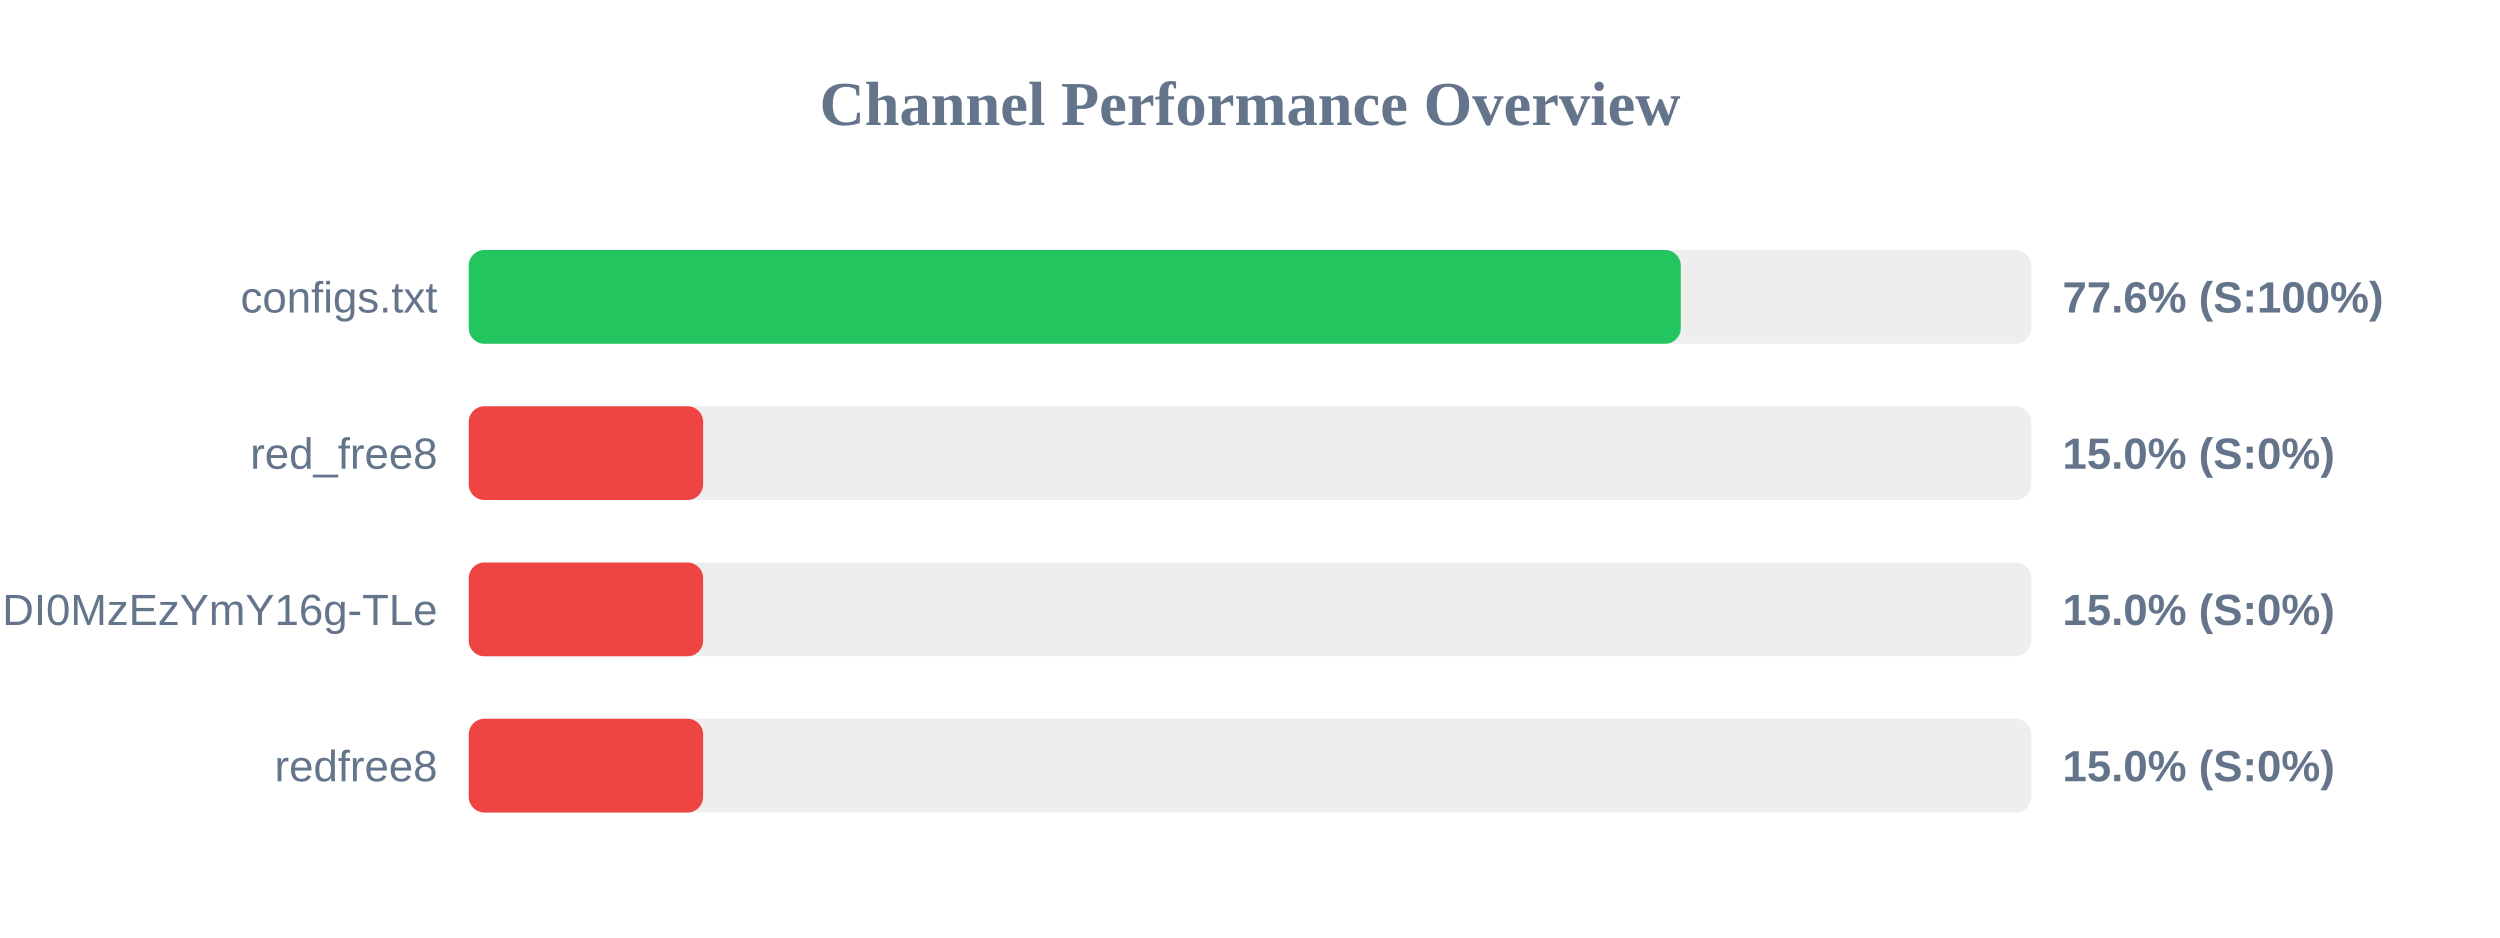
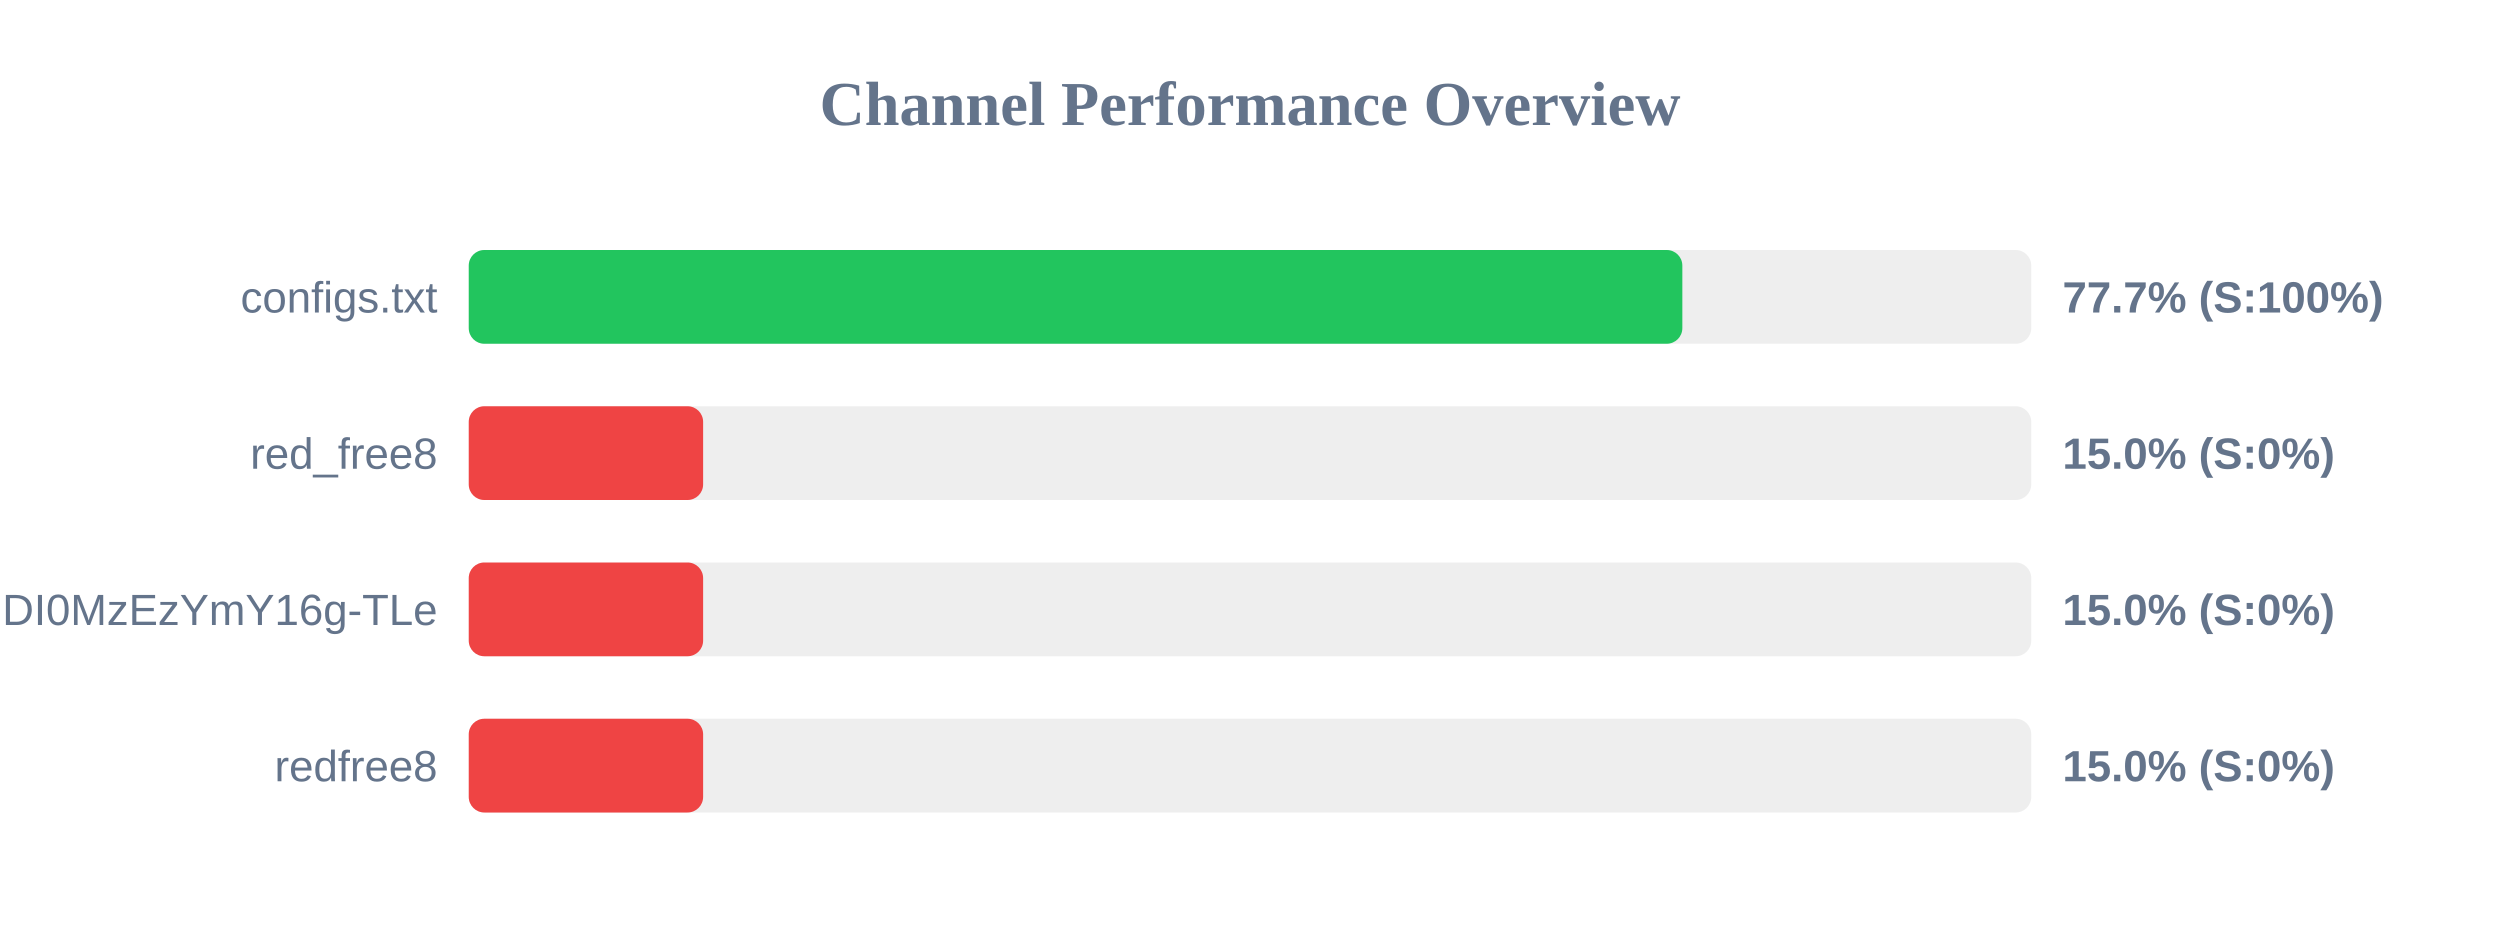
<svg xmlns="http://www.w3.org/2000/svg" width="800" height="300" version="1.1">
  <style>
        .row { font: 14px Arial; fill: #64748b; }
        .score { font: bold 14px Arial; fill: #64748b; }
    </style>
  <text x="400" y="40" text-anchor="middle" font-size="20px" font-weight="bold" fill="#64748b">Channel Performance Overview</text>
  <rect x="150" y="80" width="500" height="30" fill="#eee" rx="5" />
-   <rect x="150" y="80" width="387.85" height="30" fill="#22c55e" rx="5" />
+   <rect x="150" y="80" width="388.35" height="30" fill="#22c55e" rx="5" />
  <text x="140" y="100" text-anchor="end" class="row">configs.txt</text>
-   <text x="660" y="100" text-anchor="start" class="score">77.6% (S:100%)</text>
+   <text x="660" y="100" text-anchor="start" class="score">77.7% (S:100%)</text>
  <rect x="150" y="130" width="500" height="30" fill="#eee" rx="5" />
  <rect x="150" y="130" width="75.0" height="30" fill="#ef4444" rx="5" />
  <text x="140" y="150" text-anchor="end" class="row">red_free8</text>
  <text x="660" y="150" text-anchor="start" class="score">15.0% (S:0%)</text>
  <rect x="150" y="180" width="500" height="30" fill="#eee" rx="5" />
  <rect x="150" y="180" width="75.0" height="30" fill="#ef4444" rx="5" />
  <text x="140" y="200" text-anchor="end" class="row">NjEzODY1NDgyOCwxNzQ1NDI0MzEzYmY16g-TLe</text>
  <text x="660" y="200" text-anchor="start" class="score">15.0% (S:0%)</text>
  <rect x="150" y="230" width="500" height="30" fill="#eee" rx="5" />
  <rect x="150" y="230" width="75.0" height="30" fill="#ef4444" rx="5" />
  <text x="140" y="250" text-anchor="end" class="row">redfree8</text>
  <text x="660" y="250" text-anchor="start" class="score">15.0% (S:0%)</text>
</svg>
